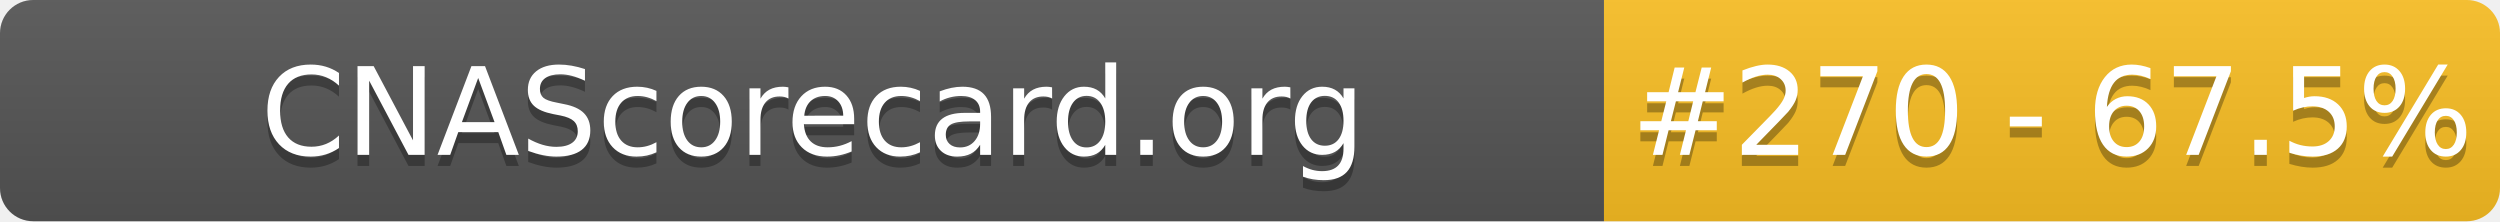
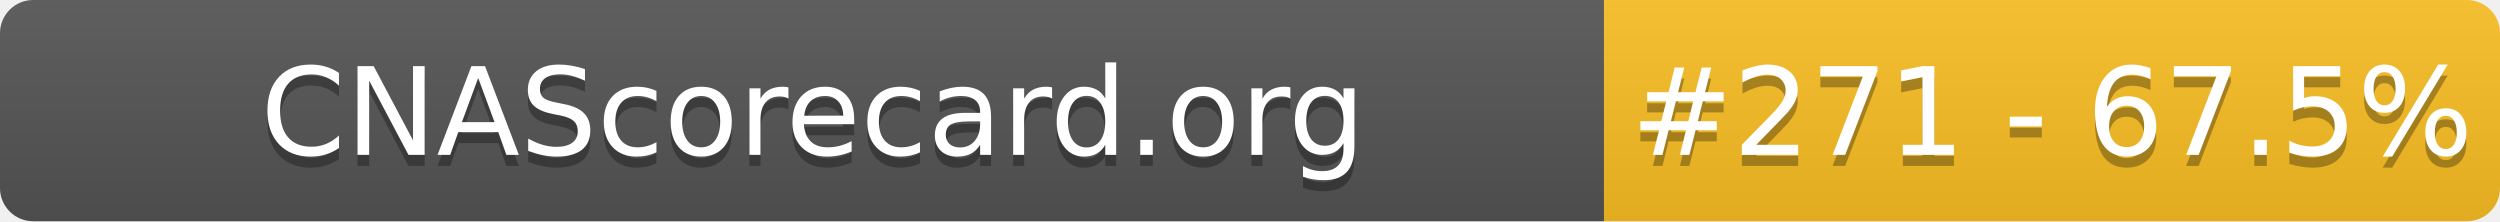
- <svg xmlns="http://www.w3.org/2000/svg" width="226" height="20" role="img" aria-label="CNAScorecard.org: #270 - 67.5%">
+ <svg xmlns="http://www.w3.org/2000/svg" width="226" height="20" role="img" aria-label="CNAScorecard.org: #271 - 67.5%">
  <linearGradient id="s" x2="0" y2="100%">
    <stop offset="0" stop-color="#bbb" stop-opacity=".1" />
    <stop offset="1" stop-opacity=".1" />
  </linearGradient>
  <clipPath id="r">
    <rect width="226" height="20" rx="3" fill="#fff" />
  </clipPath>
  <g clip-path="url(#r)">
    <rect width="145" height="20" fill="#555" />
    <rect x="145" width="81" height="20" fill="#FBBF24" />
    <rect width="226" height="20" fill="url(#s)" />
  </g>
  <g fill="#fff" text-anchor="middle" font-family="Verdana,Geneva,DejaVu Sans,sans-serif" text-rendering="geometricPrecision" font-size="110">
    <text aria-hidden="true" x="735" y="150" fill="#010101" fill-opacity=".3" transform="scale(.1)" textLength="1350">CNAScorecard.org</text>
    <text x="735" y="140" transform="scale(.1)" fill="#fff" textLength="1350">CNAScorecard.org</text>
-     <text aria-hidden="true" x="1855" y="150" fill="#010101" fill-opacity=".3" transform="scale(.1)" textLength="660">#270 - 67.5%</text>
-     <text x="1855" y="140" transform="scale(.1)" fill="#fff" textLength="660">#270 - 67.5%</text>
+     <text aria-hidden="true" x="1855" y="150" fill="#010101" fill-opacity=".3" transform="scale(.1)" textLength="660">#271 - 67.5%</text>
+     <text x="1855" y="140" transform="scale(.1)" fill="#fff" textLength="660">#271 - 67.5%</text>
  </g>
</svg>
